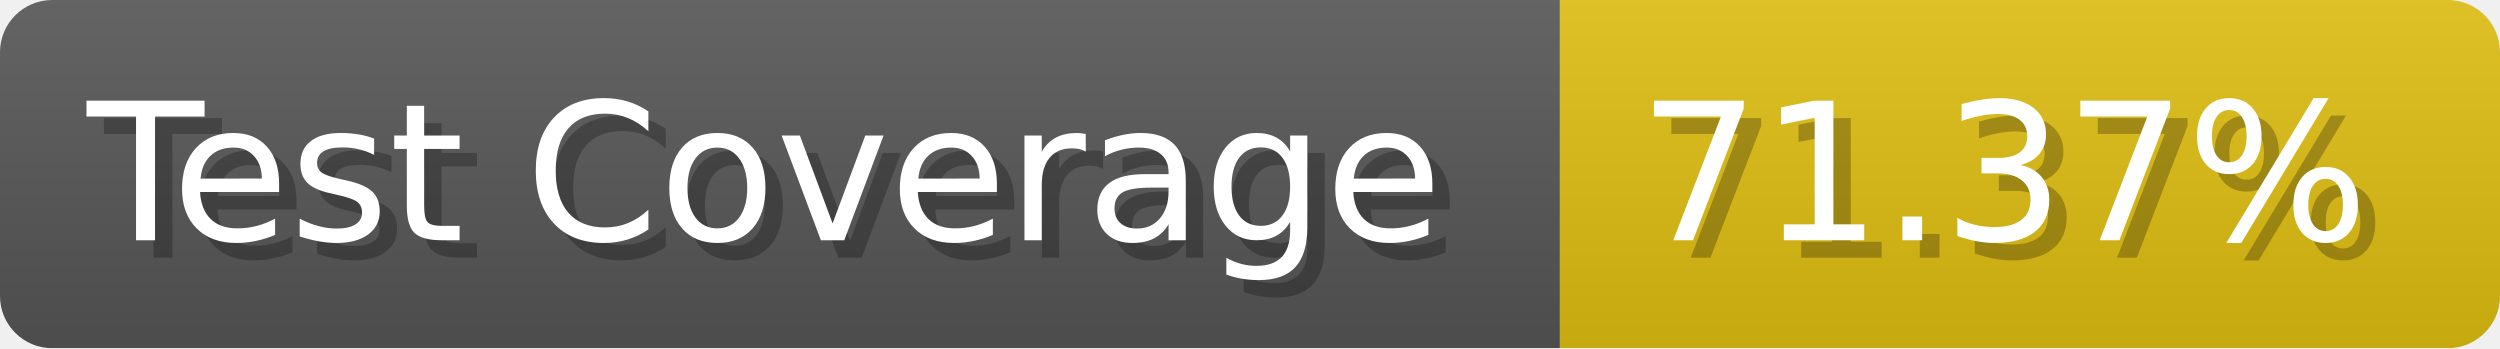
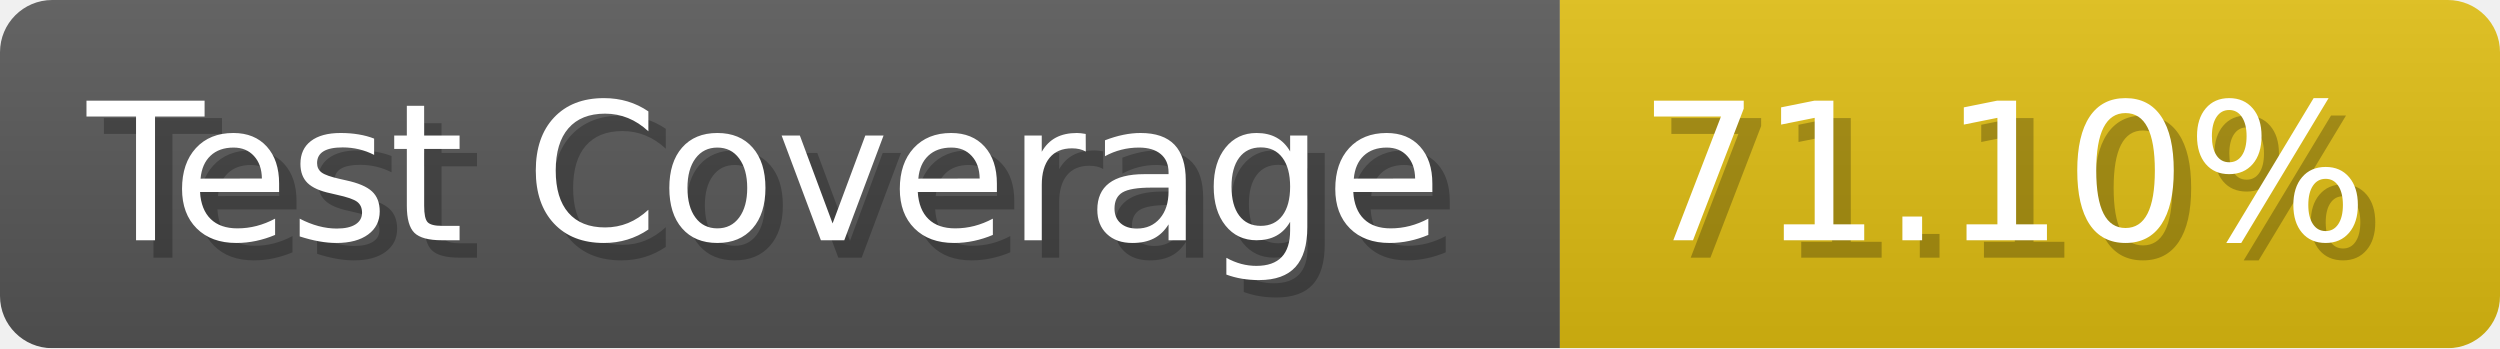
- <svg xmlns="http://www.w3.org/2000/svg" width="143.6" height="20" viewBox="0 0 1436 200" role="img" aria-label="Test Coverage: 71.37%">
+ <svg xmlns="http://www.w3.org/2000/svg" width="143.6" height="20" viewBox="0 0 1436 200" role="img" aria-label="Test Coverage: 71.10%">
  <linearGradient id="a" x2="0" y2="100%">
    <stop offset="0" stop-opacity=".1" stop-color="#EEE" />
    <stop offset="1" stop-opacity=".1" />
  </linearGradient>
  <mask id="m">
    <rect width="1436" height="200" rx="30" fill="#FFF" />
  </mask>
  <g mask="url(#m)">
    <rect width="896" height="200" fill="#555" />
    <rect width="540" height="200" fill="#DB1" x="896" />
    <rect width="1436" height="200" fill="url(#a)" />
  </g>
  <g aria-hidden="true" fill="#fff" text-anchor="start" font-family="Verdana,DejaVu Sans,sans-serif" font-size="110">
    <text x="60" y="148" textLength="796" fill="#000" opacity="0.25">Test Coverage</text>
    <text x="50" y="138" textLength="796">Test Coverage</text>
-     <text x="951" y="148" textLength="440" fill="#000" opacity="0.25">71.37%</text>
-     <text x="941" y="138" textLength="440">71.37%</text>
+     <text x="951" y="148" textLength="440" fill="#000" opacity="0.25">71.10%</text>
+     <text x="941" y="138" textLength="440">71.10%</text>
  </g>
</svg>
